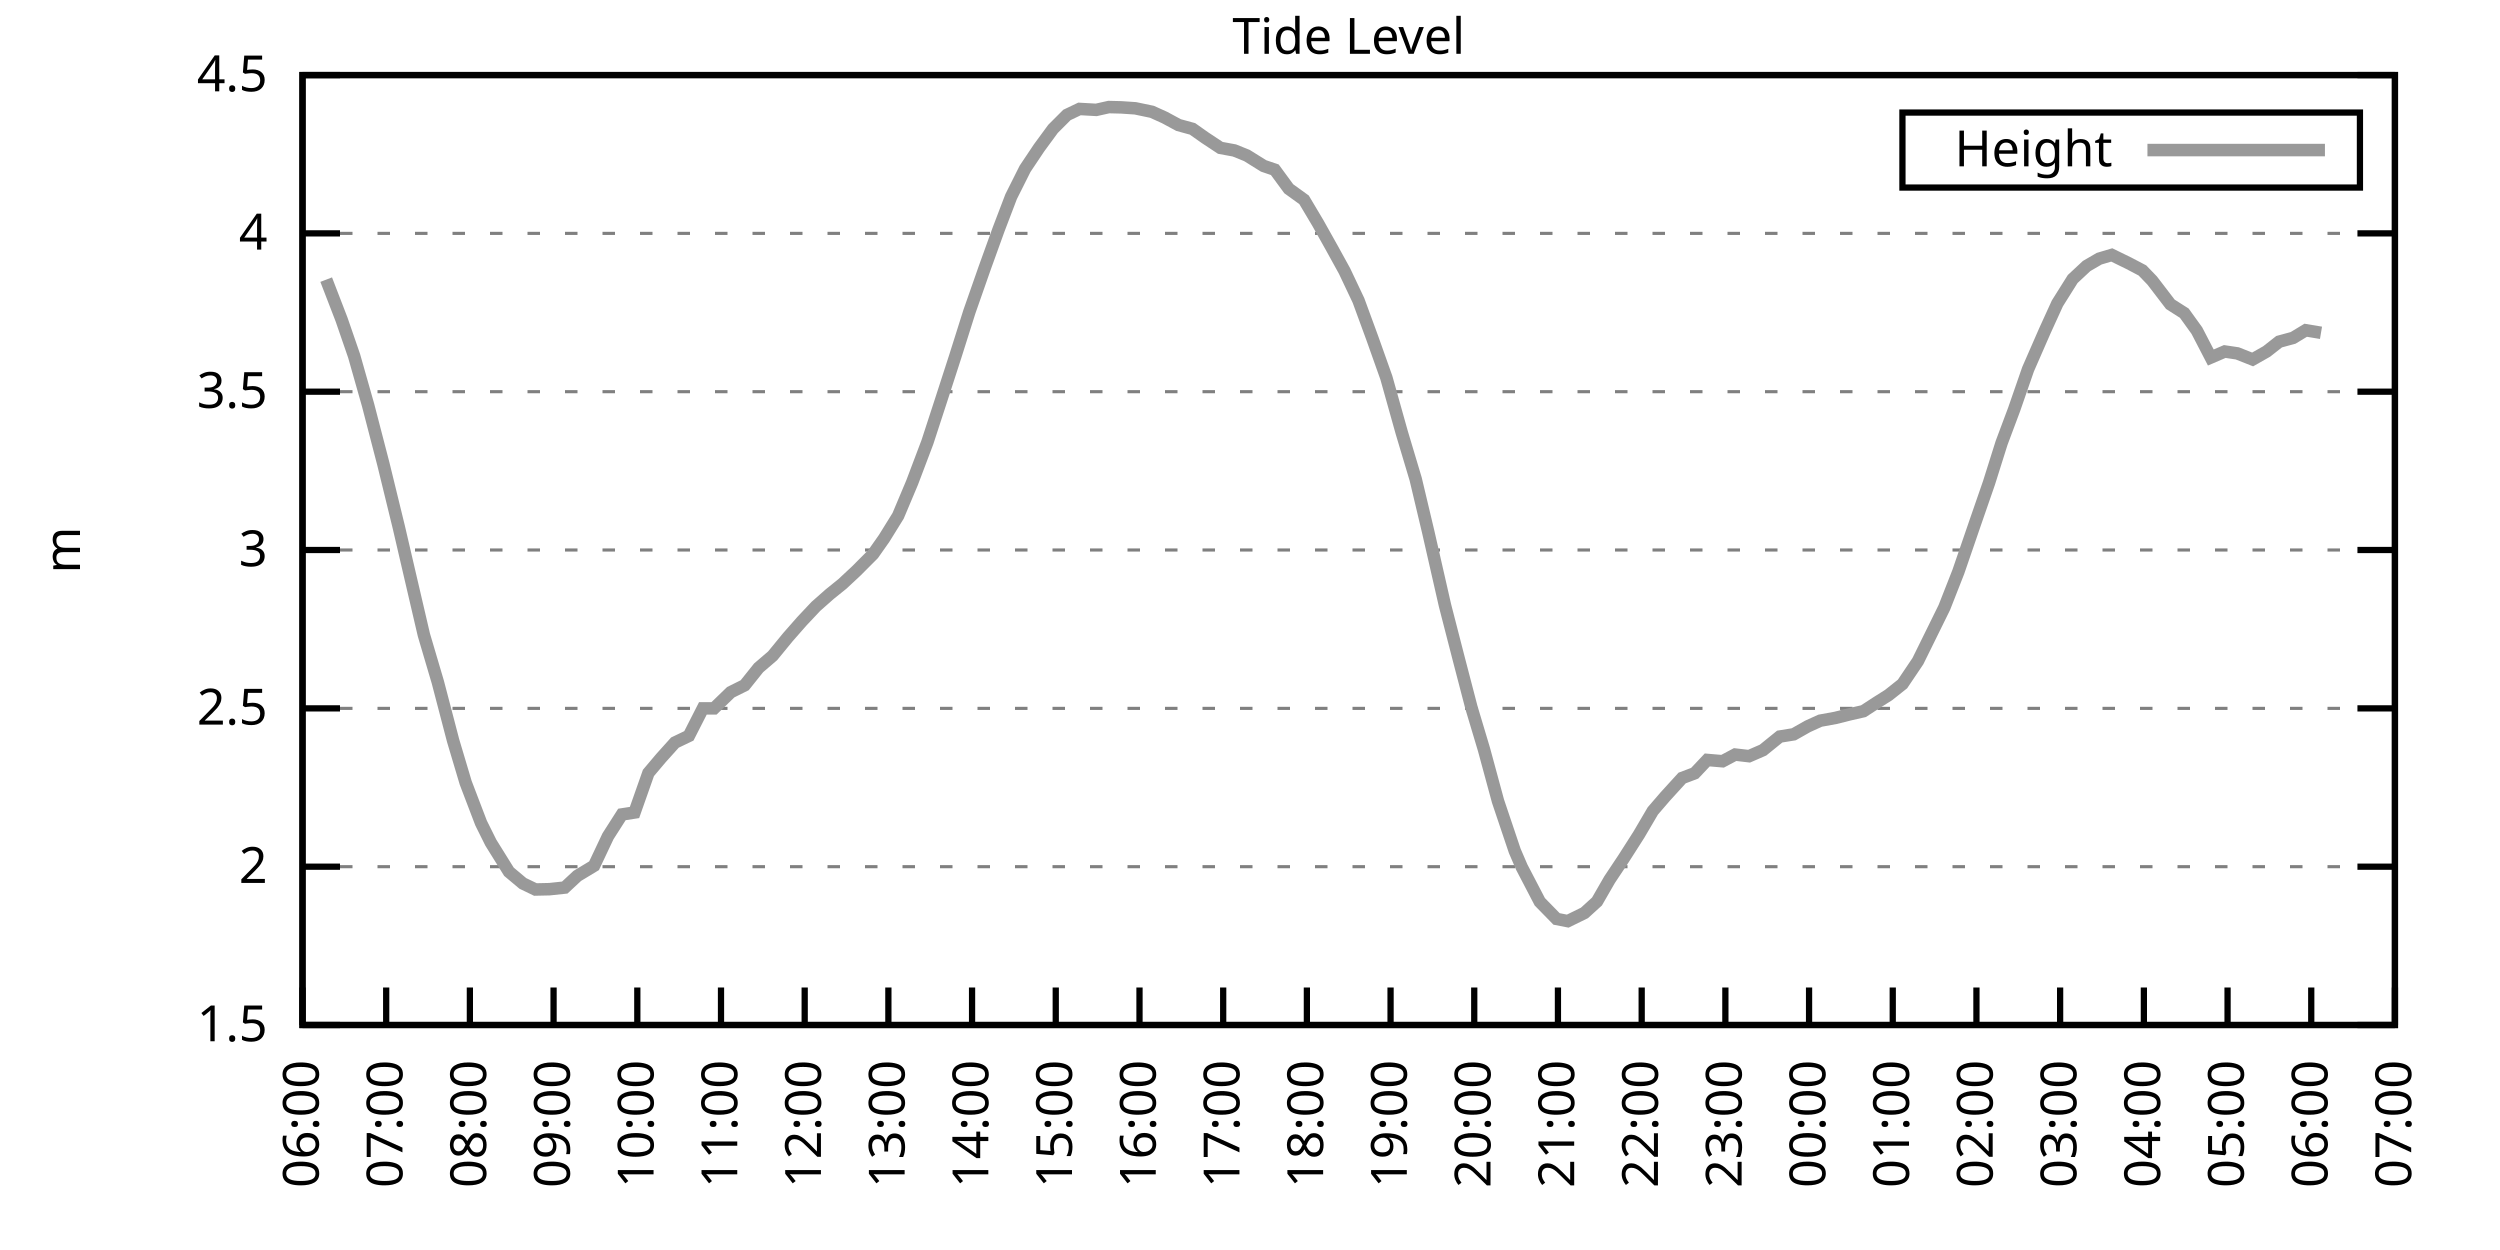
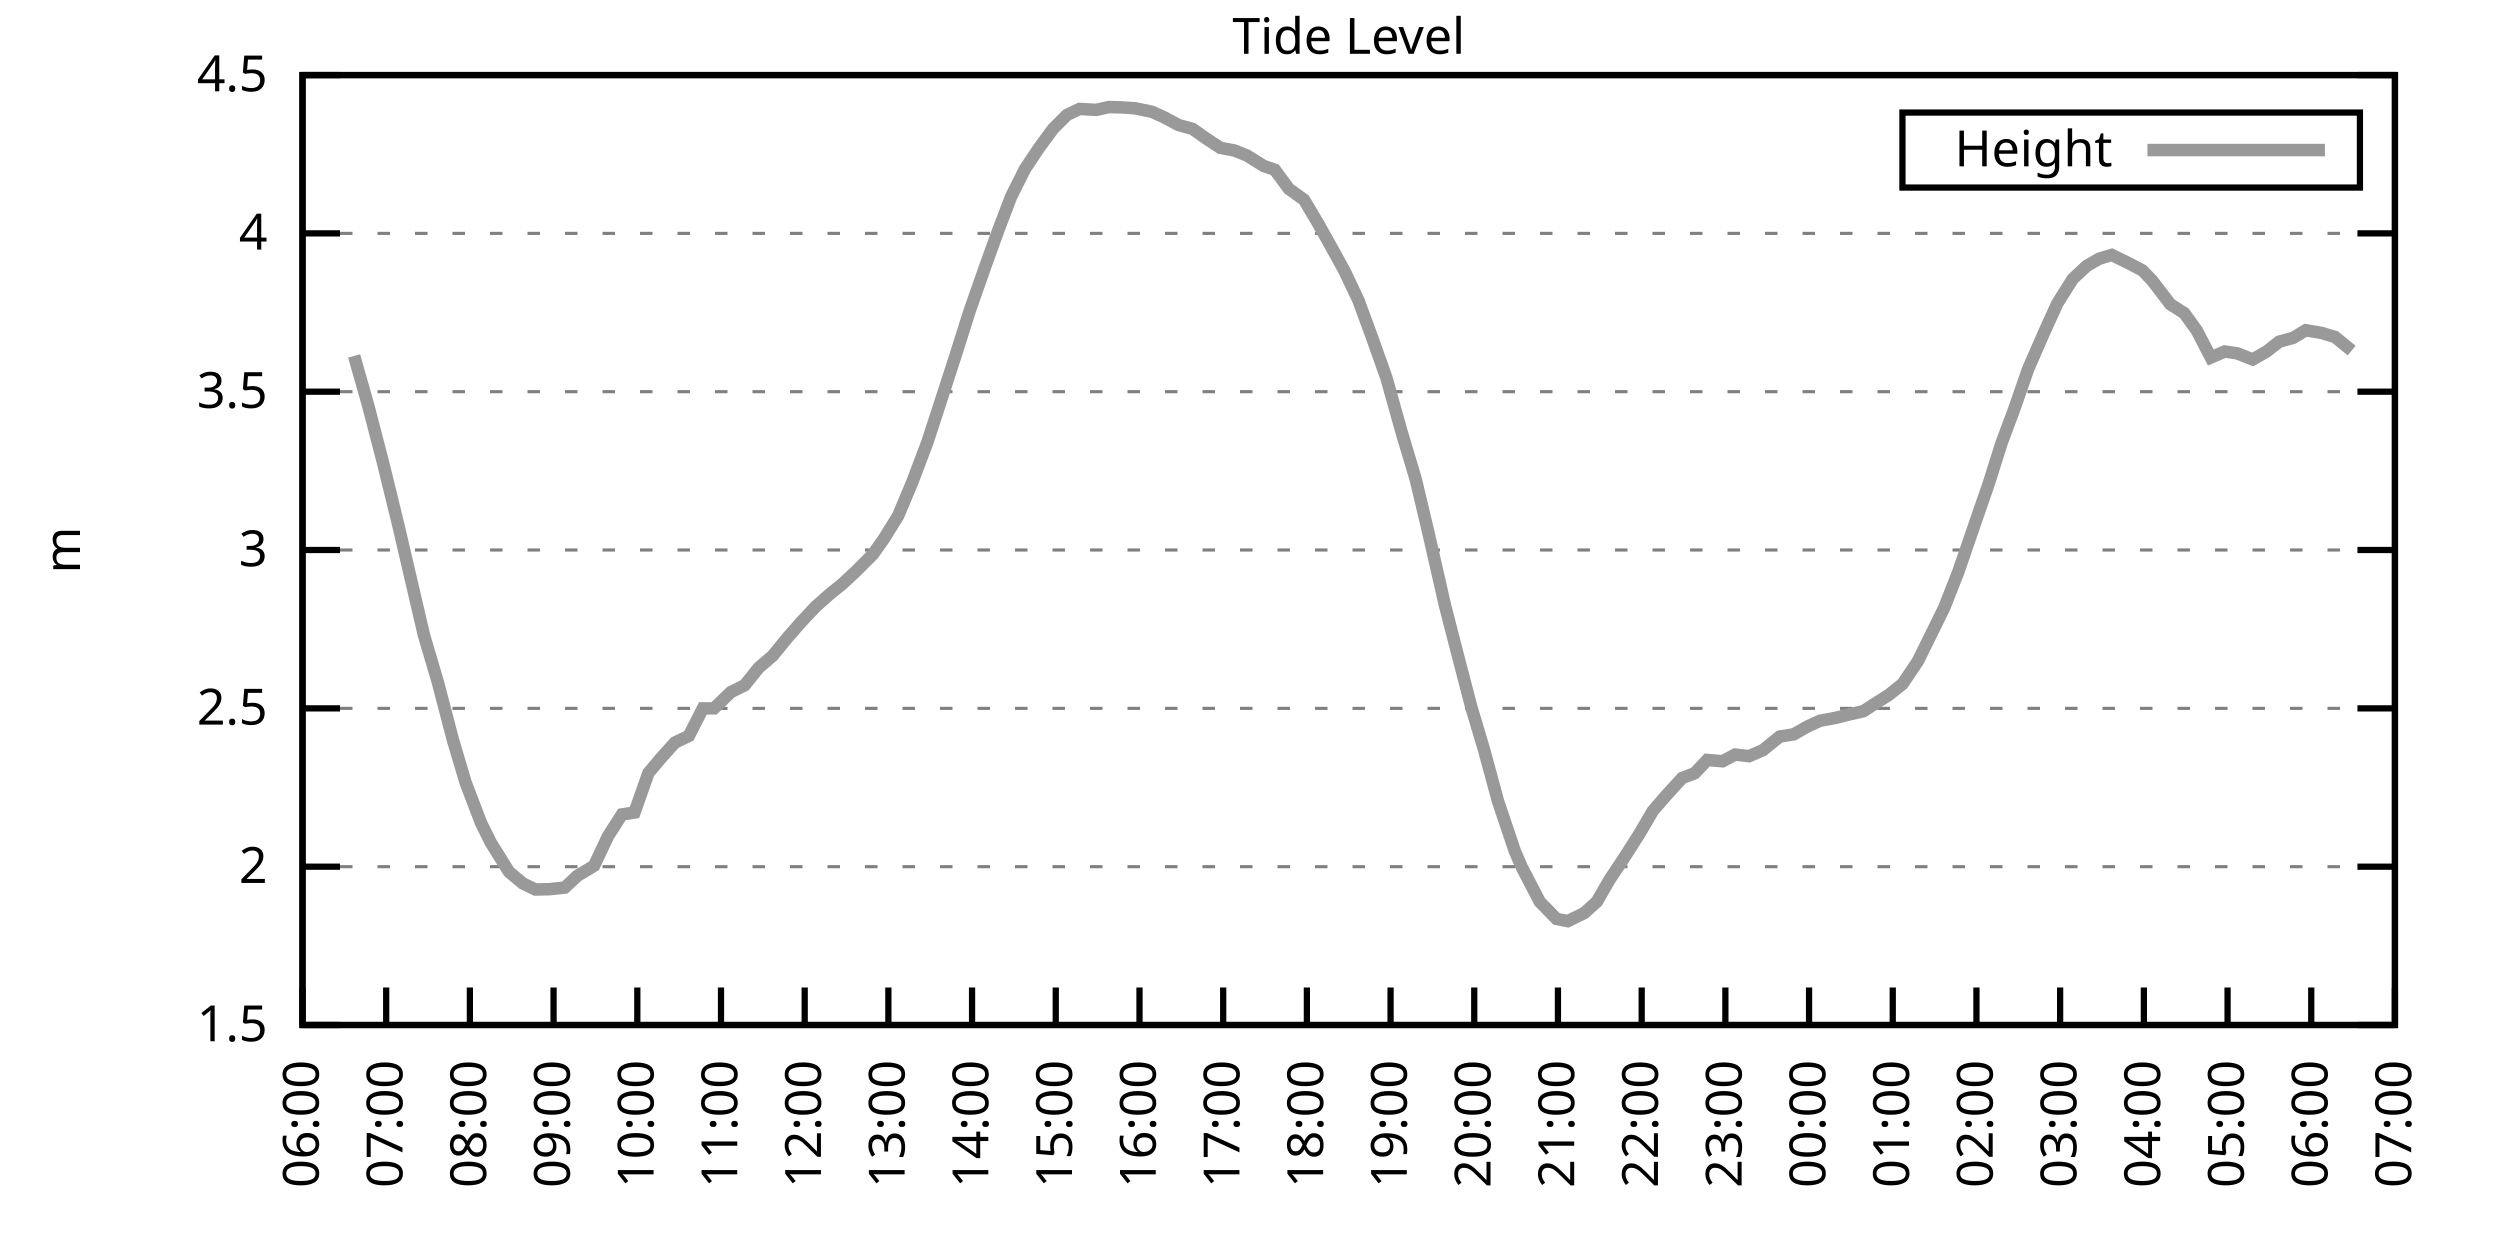
<svg xmlns="http://www.w3.org/2000/svg" xmlns:xlink="http://www.w3.org/1999/xlink" width="400" height="200" viewBox="0 0 400 200">
  <g id="gnuplot_canvas">
    <rect x="0" y="0" width="400" height="200" fill="none" />
    <defs>
      <circle id="gpDot" r="0.5" stroke-width="0.5" stroke="currentColor" />
      <path id="gpPt0" stroke-width="0.333" stroke="currentColor" d="M-1,0 h2 M0,-1 v2" />
      <path id="gpPt1" stroke-width="0.333" stroke="currentColor" d="M-1,-1 L1,1 M1,-1 L-1,1" />
      <path id="gpPt2" stroke-width="0.333" stroke="currentColor" d="M-1,0 L1,0 M0,-1 L0,1 M-1,-1 L1,1 M-1,1 L1,-1" />
      <rect id="gpPt3" stroke-width="0.333" stroke="currentColor" x="-1" y="-1" width="2" height="2" />
      <rect id="gpPt4" stroke-width="0.333" stroke="currentColor" fill="currentColor" x="-1" y="-1" width="2" height="2" />
      <circle id="gpPt5" stroke-width="0.333" stroke="currentColor" cx="0" cy="0" r="1" />
      <use xlink:href="#gpPt5" id="gpPt6" fill="currentColor" stroke="none" />
      <path id="gpPt7" stroke-width="0.333" stroke="currentColor" d="M0,-1.33 L-1.33,0.67 L1.33,0.67 z" />
      <use xlink:href="#gpPt7" id="gpPt8" fill="currentColor" stroke="none" />
      <use xlink:href="#gpPt7" id="gpPt9" stroke="currentColor" transform="rotate(180)" />
      <use xlink:href="#gpPt9" id="gpPt10" fill="currentColor" stroke="none" />
      <use xlink:href="#gpPt3" id="gpPt11" stroke="currentColor" transform="rotate(45)" />
      <use xlink:href="#gpPt11" id="gpPt12" fill="currentColor" stroke="none" />
      <path id="gpPt13" stroke-width="0.333" stroke="currentColor" d="M0,1.330 L1.265,0.411 L0.782,-1.067 L-0.782,-1.076 L-1.265,0.411 z" />
      <use xlink:href="#gpPt13" id="gpPt14" fill="currentColor" stroke="none" />
      <filter id="textbox" filterUnits="objectBoundingBox" x="0" y="0" height="1" width="1">
        <feFlood flood-color="white" flood-opacity="1" result="bgnd" />
        <feComposite in="SourceGraphic" in2="bgnd" operator="atop" />
      </filter>
      <filter id="greybox" filterUnits="objectBoundingBox" x="0" y="0" height="1" width="1">
        <feFlood flood-color="lightgrey" flood-opacity="1" result="grey" />
        <feComposite in="SourceGraphic" in2="grey" operator="atop" />
      </filter>
    </defs>
    <g fill="none" color="white" stroke="currentColor" stroke-width="1.00" stroke-linecap="butt" stroke-linejoin="miter">
</g>
    <g fill="none" color="black" stroke="currentColor" stroke-width="1.00" stroke-linecap="butt" stroke-linejoin="miter">
      <g stroke="none" shape-rendering="crispEdges">
        <polygon fill="rgb(255, 255, 255)" points="48.40,164.00 383.18,164.00 383.18,12.02 48.40,12.02 " />
      </g>
    </g>
    <g fill="none" color="black" stroke="currentColor" stroke-width="1.00" stroke-linecap="butt" stroke-linejoin="miter">
</g>
    <g fill="none" color="black" stroke="black" stroke-width="0.50" stroke-linecap="butt" stroke-linejoin="miter">
</g>
    <g fill="none" color="gray" stroke="currentColor" stroke-width="0.50" stroke-linecap="butt" stroke-linejoin="miter">
      <path stroke="gray" stroke-dasharray="2,4" class="gridline" d="M48.40,164.00 L383.19,164.00  " />
    </g>
    <g fill="none" color="gray" stroke="gray" stroke-width="1.00" stroke-linecap="butt" stroke-linejoin="miter">
</g>
    <g fill="none" color="black" stroke="currentColor" stroke-width="1.00" stroke-linecap="butt" stroke-linejoin="miter">
      <path stroke="black" d="M48.40,164.00 L54.40,164.00 M383.19,164.00 L377.19,164.00  " />
      <g transform="translate(42.80,166.60)" stroke="none" fill="black" font-family="Sans" font-size="8.00" text-anchor="end">
        <text>
          <tspan font-family="Sans"> 1.5</tspan>
        </text>
      </g>
    </g>
    <g fill="none" color="black" stroke="currentColor" stroke-width="1.00" stroke-linecap="butt" stroke-linejoin="miter">
</g>
    <g fill="none" color="black" stroke="black" stroke-width="0.50" stroke-linecap="butt" stroke-linejoin="miter">
</g>
    <g fill="none" color="gray" stroke="currentColor" stroke-width="0.50" stroke-linecap="butt" stroke-linejoin="miter">
      <path stroke="gray" stroke-dasharray="2,4" class="gridline" d="M48.40,138.67 L383.19,138.67  " />
    </g>
    <g fill="none" color="gray" stroke="gray" stroke-width="1.00" stroke-linecap="butt" stroke-linejoin="miter">
</g>
    <g fill="none" color="black" stroke="currentColor" stroke-width="1.00" stroke-linecap="butt" stroke-linejoin="miter">
      <path stroke="black" d="M48.40,138.67 L54.40,138.67 M383.19,138.67 L377.19,138.67  " />
      <g transform="translate(42.80,141.27)" stroke="none" fill="black" font-family="Sans" font-size="8.00" text-anchor="end">
        <text>
          <tspan font-family="Sans"> 2</tspan>
        </text>
      </g>
    </g>
    <g fill="none" color="black" stroke="currentColor" stroke-width="1.00" stroke-linecap="butt" stroke-linejoin="miter">
</g>
    <g fill="none" color="black" stroke="black" stroke-width="0.50" stroke-linecap="butt" stroke-linejoin="miter">
</g>
    <g fill="none" color="gray" stroke="currentColor" stroke-width="0.50" stroke-linecap="butt" stroke-linejoin="miter">
      <path stroke="gray" stroke-dasharray="2,4" class="gridline" d="M48.40,113.34 L383.19,113.34  " />
    </g>
    <g fill="none" color="gray" stroke="gray" stroke-width="1.00" stroke-linecap="butt" stroke-linejoin="miter">
</g>
    <g fill="none" color="black" stroke="currentColor" stroke-width="1.00" stroke-linecap="butt" stroke-linejoin="miter">
      <path stroke="black" d="M48.40,113.34 L54.40,113.34 M383.19,113.34 L377.19,113.34  " />
      <g transform="translate(42.80,115.94)" stroke="none" fill="black" font-family="Sans" font-size="8.00" text-anchor="end">
        <text>
          <tspan font-family="Sans"> 2.5</tspan>
        </text>
      </g>
    </g>
    <g fill="none" color="black" stroke="currentColor" stroke-width="1.00" stroke-linecap="butt" stroke-linejoin="miter">
</g>
    <g fill="none" color="black" stroke="black" stroke-width="0.50" stroke-linecap="butt" stroke-linejoin="miter">
</g>
    <g fill="none" color="gray" stroke="currentColor" stroke-width="0.50" stroke-linecap="butt" stroke-linejoin="miter">
      <path stroke="gray" stroke-dasharray="2,4" class="gridline" d="M48.40,88.00 L383.19,88.00  " />
    </g>
    <g fill="none" color="gray" stroke="gray" stroke-width="1.00" stroke-linecap="butt" stroke-linejoin="miter">
</g>
    <g fill="none" color="black" stroke="currentColor" stroke-width="1.00" stroke-linecap="butt" stroke-linejoin="miter">
      <path stroke="black" d="M48.40,88.00 L54.40,88.00 M383.19,88.00 L377.19,88.00  " />
      <g transform="translate(42.80,90.60)" stroke="none" fill="black" font-family="Sans" font-size="8.00" text-anchor="end">
        <text>
          <tspan font-family="Sans"> 3</tspan>
        </text>
      </g>
    </g>
    <g fill="none" color="black" stroke="currentColor" stroke-width="1.00" stroke-linecap="butt" stroke-linejoin="miter">
</g>
    <g fill="none" color="black" stroke="black" stroke-width="0.50" stroke-linecap="butt" stroke-linejoin="miter">
</g>
    <g fill="none" color="gray" stroke="currentColor" stroke-width="0.50" stroke-linecap="butt" stroke-linejoin="miter">
      <path stroke="gray" stroke-dasharray="2,4" class="gridline" d="M48.40,62.67 L383.19,62.67  " />
    </g>
    <g fill="none" color="gray" stroke="gray" stroke-width="1.00" stroke-linecap="butt" stroke-linejoin="miter">
</g>
    <g fill="none" color="black" stroke="currentColor" stroke-width="1.00" stroke-linecap="butt" stroke-linejoin="miter">
      <path stroke="black" d="M48.40,62.67 L54.40,62.67 M383.19,62.67 L377.19,62.67  " />
      <g transform="translate(42.80,65.27)" stroke="none" fill="black" font-family="Sans" font-size="8.00" text-anchor="end">
        <text>
          <tspan font-family="Sans"> 3.5</tspan>
        </text>
      </g>
    </g>
    <g fill="none" color="black" stroke="currentColor" stroke-width="1.00" stroke-linecap="butt" stroke-linejoin="miter">
</g>
    <g fill="none" color="black" stroke="black" stroke-width="0.50" stroke-linecap="butt" stroke-linejoin="miter">
</g>
    <g fill="none" color="gray" stroke="currentColor" stroke-width="0.50" stroke-linecap="butt" stroke-linejoin="miter">
      <path stroke="gray" stroke-dasharray="2,4" class="gridline" d="M48.40,37.34 L383.19,37.34  " />
    </g>
    <g fill="none" color="gray" stroke="gray" stroke-width="1.00" stroke-linecap="butt" stroke-linejoin="miter">
</g>
    <g fill="none" color="black" stroke="currentColor" stroke-width="1.00" stroke-linecap="butt" stroke-linejoin="miter">
      <path stroke="black" d="M48.40,37.34 L54.40,37.34 M383.19,37.34 L377.19,37.34  " />
      <g transform="translate(42.80,39.94)" stroke="none" fill="black" font-family="Sans" font-size="8.00" text-anchor="end">
        <text>
          <tspan font-family="Sans"> 4</tspan>
        </text>
      </g>
    </g>
    <g fill="none" color="black" stroke="currentColor" stroke-width="1.00" stroke-linecap="butt" stroke-linejoin="miter">
</g>
    <g fill="none" color="black" stroke="black" stroke-width="0.50" stroke-linecap="butt" stroke-linejoin="miter">
</g>
    <g fill="none" color="gray" stroke="currentColor" stroke-width="0.50" stroke-linecap="butt" stroke-linejoin="miter">
      <path stroke="gray" stroke-dasharray="2,4" class="gridline" d="M48.40,12.01 L383.19,12.01  " />
    </g>
    <g fill="none" color="gray" stroke="gray" stroke-width="1.00" stroke-linecap="butt" stroke-linejoin="miter">
</g>
    <g fill="none" color="black" stroke="currentColor" stroke-width="1.00" stroke-linecap="butt" stroke-linejoin="miter">
      <path stroke="black" d="M48.40,12.01 L54.40,12.01 M383.19,12.01 L377.19,12.01  " />
      <g transform="translate(42.80,14.61)" stroke="none" fill="black" font-family="Sans" font-size="8.00" text-anchor="end">
        <text>
          <tspan font-family="Sans"> 4.5</tspan>
        </text>
      </g>
    </g>
    <g fill="none" color="black" stroke="currentColor" stroke-width="1.00" stroke-linecap="butt" stroke-linejoin="miter">
      <path stroke="black" d="M48.40,164.00 L48.40,158.00  " />
      <g transform="translate(51.00,169.60) rotate(270.00)" stroke="none" fill="black" font-family="Sans" font-size="8.00" text-anchor="end">
        <text>
          <tspan font-family="Sans">06:00</tspan>
        </text>
      </g>
    </g>
    <g fill="none" color="black" stroke="currentColor" stroke-width="1.00" stroke-linecap="butt" stroke-linejoin="miter">
      <path stroke="black" d="M61.79,164.00 L61.79,158.00  " />
      <g transform="translate(64.39,169.60) rotate(270.00)" stroke="none" fill="black" font-family="Sans" font-size="8.00" text-anchor="end">
        <text>
          <tspan font-family="Sans">07:00</tspan>
        </text>
      </g>
    </g>
    <g fill="none" color="black" stroke="currentColor" stroke-width="1.00" stroke-linecap="butt" stroke-linejoin="miter">
      <path stroke="black" d="M75.18,164.00 L75.18,158.00  " />
      <g transform="translate(77.78,169.60) rotate(270.00)" stroke="none" fill="black" font-family="Sans" font-size="8.00" text-anchor="end">
        <text>
          <tspan font-family="Sans">08:00</tspan>
        </text>
      </g>
    </g>
    <g fill="none" color="black" stroke="currentColor" stroke-width="1.00" stroke-linecap="butt" stroke-linejoin="miter">
      <path stroke="black" d="M88.57,164.00 L88.57,158.00  " />
      <g transform="translate(91.17,169.60) rotate(270.00)" stroke="none" fill="black" font-family="Sans" font-size="8.00" text-anchor="end">
        <text>
          <tspan font-family="Sans">09:00</tspan>
        </text>
      </g>
    </g>
    <g fill="none" color="black" stroke="currentColor" stroke-width="1.00" stroke-linecap="butt" stroke-linejoin="miter">
      <path stroke="black" d="M101.97,164.00 L101.97,158.00  " />
      <g transform="translate(104.57,169.60) rotate(270.00)" stroke="none" fill="black" font-family="Sans" font-size="8.00" text-anchor="end">
        <text>
          <tspan font-family="Sans">10:00</tspan>
        </text>
      </g>
    </g>
    <g fill="none" color="black" stroke="currentColor" stroke-width="1.00" stroke-linecap="butt" stroke-linejoin="miter">
      <path stroke="black" d="M115.36,164.00 L115.36,158.00  " />
      <g transform="translate(117.96,169.60) rotate(270.00)" stroke="none" fill="black" font-family="Sans" font-size="8.00" text-anchor="end">
        <text>
          <tspan font-family="Sans">11:00</tspan>
        </text>
      </g>
    </g>
    <g fill="none" color="black" stroke="currentColor" stroke-width="1.00" stroke-linecap="butt" stroke-linejoin="miter">
      <path stroke="black" d="M128.75,164.00 L128.75,158.00  " />
      <g transform="translate(131.35,169.60) rotate(270.00)" stroke="none" fill="black" font-family="Sans" font-size="8.00" text-anchor="end">
        <text>
          <tspan font-family="Sans">12:00</tspan>
        </text>
      </g>
    </g>
    <g fill="none" color="black" stroke="currentColor" stroke-width="1.00" stroke-linecap="butt" stroke-linejoin="miter">
      <path stroke="black" d="M142.14,164.00 L142.14,158.00  " />
      <g transform="translate(144.74,169.60) rotate(270.00)" stroke="none" fill="black" font-family="Sans" font-size="8.00" text-anchor="end">
        <text>
          <tspan font-family="Sans">13:00</tspan>
        </text>
      </g>
    </g>
    <g fill="none" color="black" stroke="currentColor" stroke-width="1.00" stroke-linecap="butt" stroke-linejoin="miter">
      <path stroke="black" d="M155.53,164.00 L155.53,158.00  " />
      <g transform="translate(158.13,169.60) rotate(270.00)" stroke="none" fill="black" font-family="Sans" font-size="8.00" text-anchor="end">
        <text>
          <tspan font-family="Sans">14:00</tspan>
        </text>
      </g>
    </g>
    <g fill="none" color="black" stroke="currentColor" stroke-width="1.00" stroke-linecap="butt" stroke-linejoin="miter">
      <path stroke="black" d="M168.92,164.00 L168.92,158.00  " />
      <g transform="translate(171.52,169.60) rotate(270.00)" stroke="none" fill="black" font-family="Sans" font-size="8.00" text-anchor="end">
        <text>
          <tspan font-family="Sans">15:00</tspan>
        </text>
      </g>
    </g>
    <g fill="none" color="black" stroke="currentColor" stroke-width="1.00" stroke-linecap="butt" stroke-linejoin="miter">
      <path stroke="black" d="M182.32,164.00 L182.32,158.00  " />
      <g transform="translate(184.92,169.60) rotate(270.00)" stroke="none" fill="black" font-family="Sans" font-size="8.00" text-anchor="end">
        <text>
          <tspan font-family="Sans">16:00</tspan>
        </text>
      </g>
    </g>
    <g fill="none" color="black" stroke="currentColor" stroke-width="1.00" stroke-linecap="butt" stroke-linejoin="miter">
      <path stroke="black" d="M195.71,164.00 L195.71,158.00  " />
      <g transform="translate(198.31,169.60) rotate(270.00)" stroke="none" fill="black" font-family="Sans" font-size="8.00" text-anchor="end">
        <text>
          <tspan font-family="Sans">17:00</tspan>
        </text>
      </g>
    </g>
    <g fill="none" color="black" stroke="currentColor" stroke-width="1.00" stroke-linecap="butt" stroke-linejoin="miter">
      <path stroke="black" d="M209.10,164.00 L209.10,158.00  " />
      <g transform="translate(211.70,169.60) rotate(270.00)" stroke="none" fill="black" font-family="Sans" font-size="8.00" text-anchor="end">
        <text>
          <tspan font-family="Sans">18:00</tspan>
        </text>
      </g>
    </g>
    <g fill="none" color="black" stroke="currentColor" stroke-width="1.00" stroke-linecap="butt" stroke-linejoin="miter">
      <path stroke="black" d="M222.49,164.00 L222.49,158.00  " />
      <g transform="translate(225.09,169.60) rotate(270.00)" stroke="none" fill="black" font-family="Sans" font-size="8.00" text-anchor="end">
        <text>
          <tspan font-family="Sans">19:00</tspan>
        </text>
      </g>
    </g>
    <g fill="none" color="black" stroke="currentColor" stroke-width="1.00" stroke-linecap="butt" stroke-linejoin="miter">
      <path stroke="black" d="M235.88,164.00 L235.88,158.00  " />
      <g transform="translate(238.48,169.60) rotate(270.00)" stroke="none" fill="black" font-family="Sans" font-size="8.00" text-anchor="end">
        <text>
          <tspan font-family="Sans">20:00</tspan>
        </text>
      </g>
    </g>
    <g fill="none" color="black" stroke="currentColor" stroke-width="1.00" stroke-linecap="butt" stroke-linejoin="miter">
      <path stroke="black" d="M249.27,164.00 L249.27,158.00  " />
      <g transform="translate(251.87,169.60) rotate(270.00)" stroke="none" fill="black" font-family="Sans" font-size="8.00" text-anchor="end">
        <text>
          <tspan font-family="Sans">21:00</tspan>
        </text>
      </g>
    </g>
    <g fill="none" color="black" stroke="currentColor" stroke-width="1.00" stroke-linecap="butt" stroke-linejoin="miter">
      <path stroke="black" d="M262.67,164.00 L262.67,158.00  " />
      <g transform="translate(265.27,169.60) rotate(270.00)" stroke="none" fill="black" font-family="Sans" font-size="8.00" text-anchor="end">
        <text>
          <tspan font-family="Sans">22:00</tspan>
        </text>
      </g>
    </g>
    <g fill="none" color="black" stroke="currentColor" stroke-width="1.00" stroke-linecap="butt" stroke-linejoin="miter">
      <path stroke="black" d="M276.06,164.00 L276.06,158.00  " />
      <g transform="translate(278.66,169.60) rotate(270.00)" stroke="none" fill="black" font-family="Sans" font-size="8.00" text-anchor="end">
        <text>
          <tspan font-family="Sans">23:00</tspan>
        </text>
      </g>
    </g>
    <g fill="none" color="black" stroke="currentColor" stroke-width="1.00" stroke-linecap="butt" stroke-linejoin="miter">
      <path stroke="black" d="M289.45,164.00 L289.45,158.00  " />
      <g transform="translate(292.05,169.60) rotate(270.00)" stroke="none" fill="black" font-family="Sans" font-size="8.00" text-anchor="end">
        <text>
          <tspan font-family="Sans">00:00</tspan>
        </text>
      </g>
    </g>
    <g fill="none" color="black" stroke="currentColor" stroke-width="1.00" stroke-linecap="butt" stroke-linejoin="miter">
      <path stroke="black" d="M302.84,164.00 L302.84,158.00  " />
      <g transform="translate(305.44,169.60) rotate(270.00)" stroke="none" fill="black" font-family="Sans" font-size="8.00" text-anchor="end">
        <text>
          <tspan font-family="Sans">01:00</tspan>
        </text>
      </g>
    </g>
    <g fill="none" color="black" stroke="currentColor" stroke-width="1.00" stroke-linecap="butt" stroke-linejoin="miter">
      <path stroke="black" d="M316.23,164.00 L316.23,158.00  " />
      <g transform="translate(318.83,169.60) rotate(270.00)" stroke="none" fill="black" font-family="Sans" font-size="8.00" text-anchor="end">
        <text>
          <tspan font-family="Sans">02:00</tspan>
        </text>
      </g>
    </g>
    <g fill="none" color="black" stroke="currentColor" stroke-width="1.00" stroke-linecap="butt" stroke-linejoin="miter">
      <path stroke="black" d="M329.62,164.00 L329.62,158.00  " />
      <g transform="translate(332.22,169.60) rotate(270.00)" stroke="none" fill="black" font-family="Sans" font-size="8.00" text-anchor="end">
        <text>
          <tspan font-family="Sans">03:00</tspan>
        </text>
      </g>
    </g>
    <g fill="none" color="black" stroke="currentColor" stroke-width="1.00" stroke-linecap="butt" stroke-linejoin="miter">
      <path stroke="black" d="M343.02,164.00 L343.02,158.00  " />
      <g transform="translate(345.62,169.60) rotate(270.00)" stroke="none" fill="black" font-family="Sans" font-size="8.00" text-anchor="end">
        <text>
          <tspan font-family="Sans">04:00</tspan>
        </text>
      </g>
    </g>
    <g fill="none" color="black" stroke="currentColor" stroke-width="1.00" stroke-linecap="butt" stroke-linejoin="miter">
      <path stroke="black" d="M356.41,164.00 L356.41,158.00  " />
      <g transform="translate(359.01,169.60) rotate(270.00)" stroke="none" fill="black" font-family="Sans" font-size="8.00" text-anchor="end">
        <text>
          <tspan font-family="Sans">05:00</tspan>
        </text>
      </g>
    </g>
    <g fill="none" color="black" stroke="currentColor" stroke-width="1.00" stroke-linecap="butt" stroke-linejoin="miter">
      <path stroke="black" d="M369.80,164.00 L369.80,158.00  " />
      <g transform="translate(372.40,169.60) rotate(270.00)" stroke="none" fill="black" font-family="Sans" font-size="8.00" text-anchor="end">
        <text>
          <tspan font-family="Sans">06:00</tspan>
        </text>
      </g>
    </g>
    <g fill="none" color="black" stroke="currentColor" stroke-width="1.00" stroke-linecap="butt" stroke-linejoin="miter">
      <path stroke="black" d="M383.19,164.00 L383.19,158.00  " />
      <g transform="translate(385.79,169.60) rotate(270.00)" stroke="none" fill="black" font-family="Sans" font-size="8.00" text-anchor="end">
        <text>
          <tspan font-family="Sans">07:00</tspan>
        </text>
      </g>
    </g>
    <g fill="none" color="black" stroke="currentColor" stroke-width="1.00" stroke-linecap="butt" stroke-linejoin="miter">
</g>
    <g fill="none" color="black" stroke="currentColor" stroke-width="1.00" stroke-linecap="butt" stroke-linejoin="miter">
      <path stroke="black" d="M48.40,12.01 L48.40,164.00 L383.19,164.00 L383.19,12.01 L48.40,12.01 Z  " />
    </g>
    <g fill="none" color="black" stroke="currentColor" stroke-width="1.00" stroke-linecap="butt" stroke-linejoin="miter">
</g>
    <g fill="none" color="black" stroke="currentColor" stroke-width="1.00" stroke-linecap="butt" stroke-linejoin="miter">
      <path stroke="black" d="M304.39,30.01 L304.39,18.01 L377.59,18.01 L377.59,30.01 L304.39,30.01 Z  " />
    </g>
    <g id="Tide_level_plot_1">
      <g fill="none" color="white" stroke="black" stroke-width="2.00" stroke-linecap="butt" stroke-linejoin="miter">
</g>
      <g fill="none" color="black" stroke="currentColor" stroke-width="2.00" stroke-linecap="butt" stroke-linejoin="miter">
        <g transform="translate(337.99,26.61)" stroke="none" fill="black" font-family="Sans" font-size="8.00" text-anchor="end">
          <text>
            <tspan font-family="Sans">Height</tspan>
          </text>
        </g>
      </g>
      <g fill="none" color="black" stroke="currentColor" stroke-width="2.00" stroke-linecap="butt" stroke-linejoin="miter">
-         <path stroke="rgb(153, 153, 153)" d="M343.59,24.01 L371.99,24.01 M52.19,44.74 L54.65,51.12 L56.66,56.95 L58.89,64.80 L61.35,74.28 L63.80,84.31   L65.59,92.01 L67.82,101.58 L70.05,109.13 L72.50,118.50 L74.51,125.24 L76.97,131.68 L78.53,134.82 L81.43,139.48   L83.66,141.35 L85.67,142.32 L87.91,142.27 L90.36,142.01 L92.37,140.14 L95.05,138.52 L97.28,133.80 L99.51,130.31   L101.52,130.00 L103.75,123.67 L105.76,121.29 L107.99,118.81 L110.22,117.74 L112.46,113.34 L114.24,113.34 L116.92,110.75   L119.15,109.64 L121.38,106.85 L123.62,104.93 L126.07,101.94 L128.30,99.40 L130.54,97.02 L132.77,95.05 L134.78,93.43   L137.01,91.35 L139.69,88.66 L141.47,86.13 L143.70,82.53 L145.94,77.21 L148.39,70.73 L150.62,63.89 L152.85,57.00   L155.09,49.91 L157.54,42.91 L159.77,36.73 L161.78,31.46 L164.01,27.01 L166.25,23.66 L168.48,20.62 L170.71,18.39   L172.72,17.43 L175.40,17.58 L177.41,17.13 L179.41,17.18 L181.65,17.33 L184.32,17.89 L186.33,18.80 L188.57,20.01   L190.80,20.62 L192.81,22.04 L195.26,23.66 L197.49,24.07 L199.50,24.88 L202.18,26.55 L203.97,27.16 L206.20,30.20   L208.65,31.97 L210.88,35.72 L213.12,39.72 L215.13,43.37 L217.36,48.08 L219.59,54.16 L221.82,60.44 L224.28,69.21   L226.51,76.66 L228.52,85.12 L231.20,96.87 L233.43,105.53 L235.44,113.24 L237.44,119.92 L239.68,128.18 L242.36,136.14   L243.47,138.72 L246.37,144.29 L249.05,147.03 L250.84,147.38 L253.51,146.07 L255.52,144.24 L257.53,140.75 L259.76,137.40   L262.22,133.55 L264.45,129.75 L266.46,127.42 L269.14,124.48 L271.15,123.72 L273.16,121.59 L275.61,121.80 L277.62,120.73   L279.85,120.99 L282.08,120.02 L284.76,117.85 L286.99,117.49 L289.23,116.22 L291.23,115.31 L293.69,114.86 L295.92,114.30   L298.15,113.79 L300.16,112.48 L302.17,111.21 L304.40,109.44 L306.86,105.79 L309.31,100.82 L311.10,97.18 L313.33,91.50   L316.01,83.70 L318.24,77.26 L320.25,70.88 L322.26,65.51 L324.49,59.08 L327.17,52.95 L329.18,48.54 L331.63,44.64   L333.86,42.56 L335.87,41.39 L337.88,40.79 L340.56,42.10 L342.79,43.27 L344.35,44.89 L347.26,48.69 L349.49,50.11   L351.50,52.90 L353.73,57.20 L355.96,56.24 L357.97,56.54 L360.42,57.51 L362.66,56.24 L364.66,54.67 L366.90,54.06   L368.91,52.84 L371.36,53.25  " />
+         <path stroke="rgb(153, 153, 153)" d="M343.59,24.01 L371.99,24.01 M56.66,56.95 L58.89,64.80 L61.35,74.28 L63.80,84.31 L65.59,92.01 L67.82,101.58   L70.05,109.13 L72.50,118.50 L74.51,125.24 L76.97,131.68 L78.53,134.82 L81.43,139.48 L83.66,141.35 L85.67,142.32   L87.91,142.27 L90.36,142.01 L92.37,140.14 L95.05,138.52 L97.28,133.80 L99.51,130.31 L101.52,130.00 L103.75,123.67   L105.76,121.29 L107.99,118.81 L110.22,117.74 L112.46,113.34 L114.24,113.34 L116.92,110.75 L119.15,109.64 L121.38,106.85   L123.62,104.93 L126.07,101.94 L128.30,99.40 L130.54,97.02 L132.77,95.05 L134.78,93.43 L137.01,91.35 L139.69,88.66   L141.47,86.13 L143.70,82.53 L145.94,77.21 L148.39,70.73 L150.62,63.89 L152.85,57.00 L155.09,49.91 L157.54,42.91   L159.77,36.73 L161.78,31.46 L164.01,27.01 L166.25,23.66 L168.48,20.62 L170.71,18.39 L172.72,17.43 L175.40,17.58   L177.41,17.13 L179.41,17.18 L181.65,17.33 L184.32,17.89 L186.33,18.80 L188.57,20.01 L190.80,20.62 L192.81,22.04   L195.26,23.66 L197.49,24.07 L199.50,24.88 L202.18,26.55 L203.97,27.16 L206.20,30.20 L208.65,31.97 L210.88,35.72   L213.12,39.72 L215.13,43.37 L217.36,48.08 L219.59,54.16 L221.82,60.44 L224.28,69.21 L226.51,76.66 L228.52,85.12   L231.20,96.87 L233.43,105.53 L235.44,113.24 L237.44,119.92 L239.68,128.18 L242.36,136.14 L243.47,138.72 L246.37,144.29   L249.05,147.03 L250.84,147.38 L253.51,146.07 L255.52,144.24 L257.53,140.75 L259.76,137.40 L262.22,133.55 L264.45,129.75   L266.46,127.42 L269.14,124.48 L271.15,123.72 L273.16,121.59 L275.61,121.80 L277.62,120.73 L279.85,120.99 L282.08,120.02   L284.76,117.85 L286.99,117.49 L289.23,116.22 L291.23,115.31 L293.69,114.86 L295.92,114.30 L298.15,113.79 L300.16,112.48   L302.17,111.21 L304.40,109.44 L306.86,105.79 L309.31,100.82 L311.10,97.18 L313.33,91.50 L316.01,83.70 L318.24,77.26   L320.25,70.88 L322.26,65.51 L324.49,59.08 L327.17,52.95 L329.18,48.54 L331.63,44.64 L333.86,42.56 L335.87,41.39   L337.88,40.79 L340.56,42.10 L342.79,43.27 L344.35,44.89 L347.26,48.69 L349.49,50.11 L351.50,52.90 L353.73,57.20   L355.96,56.24 L357.97,56.54 L360.42,57.51 L362.66,56.24 L364.66,54.67 L366.90,54.06 L368.91,52.84 L371.36,53.25   L373.59,53.91 L376.27,56.09  " />
      </g>
    </g>
    <g fill="none" color="black" stroke="currentColor" stroke-width="2.00" stroke-linecap="butt" stroke-linejoin="miter">
</g>
    <g fill="none" color="black" stroke="black" stroke-width="1.00" stroke-linecap="butt" stroke-linejoin="miter">
</g>
    <g fill="none" color="black" stroke="currentColor" stroke-width="1.00" stroke-linecap="butt" stroke-linejoin="miter">
      <path stroke="black" d="M48.40,12.01 L48.40,164.00 L383.19,164.00 L383.19,12.01 L48.40,12.01 Z  " />
      <g transform="translate(12.80,88.01) rotate(270.00)" stroke="none" fill="black" font-family="Sans" font-size="8.00" text-anchor="middle">
        <text>
          <tspan font-family="Sans">m</tspan>
        </text>
      </g>
    </g>
    <g fill="none" color="black" stroke="currentColor" stroke-width="1.00" stroke-linecap="butt" stroke-linejoin="miter">
</g>
    <g fill="none" color="black" stroke="currentColor" stroke-width="1.00" stroke-linecap="butt" stroke-linejoin="miter">
      <g transform="translate(215.79,8.61)" stroke="none" fill="black" font-family="Sans" font-size="8.00" text-anchor="middle">
        <text>
          <tspan font-family="Sans">Tide Level</tspan>
        </text>
      </g>
    </g>
    <g fill="none" color="black" stroke="currentColor" stroke-width="1.00" stroke-linecap="butt" stroke-linejoin="miter">
</g>
  </g>
</svg>
